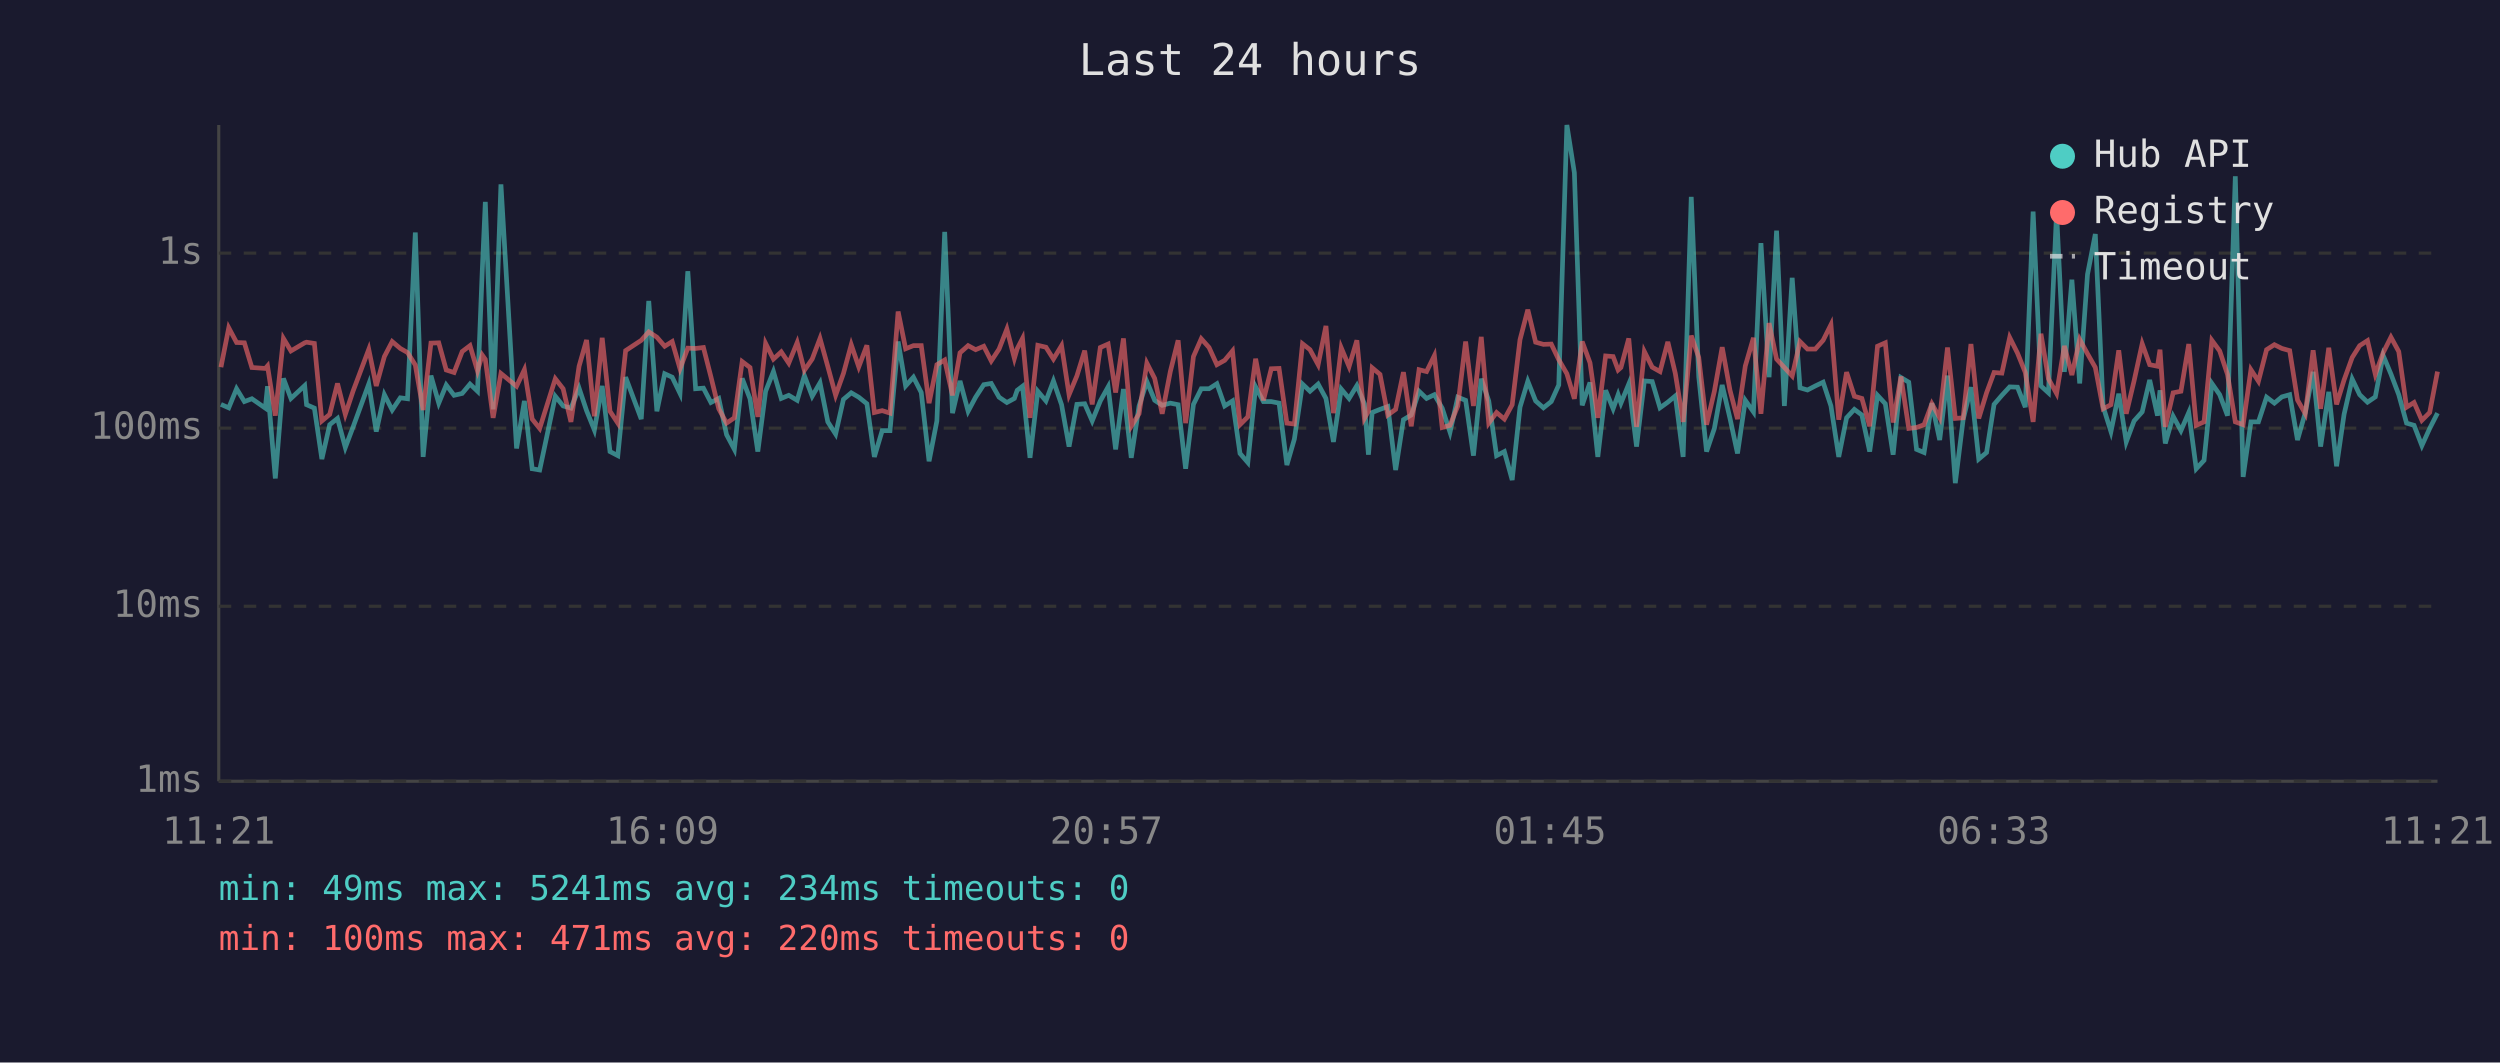
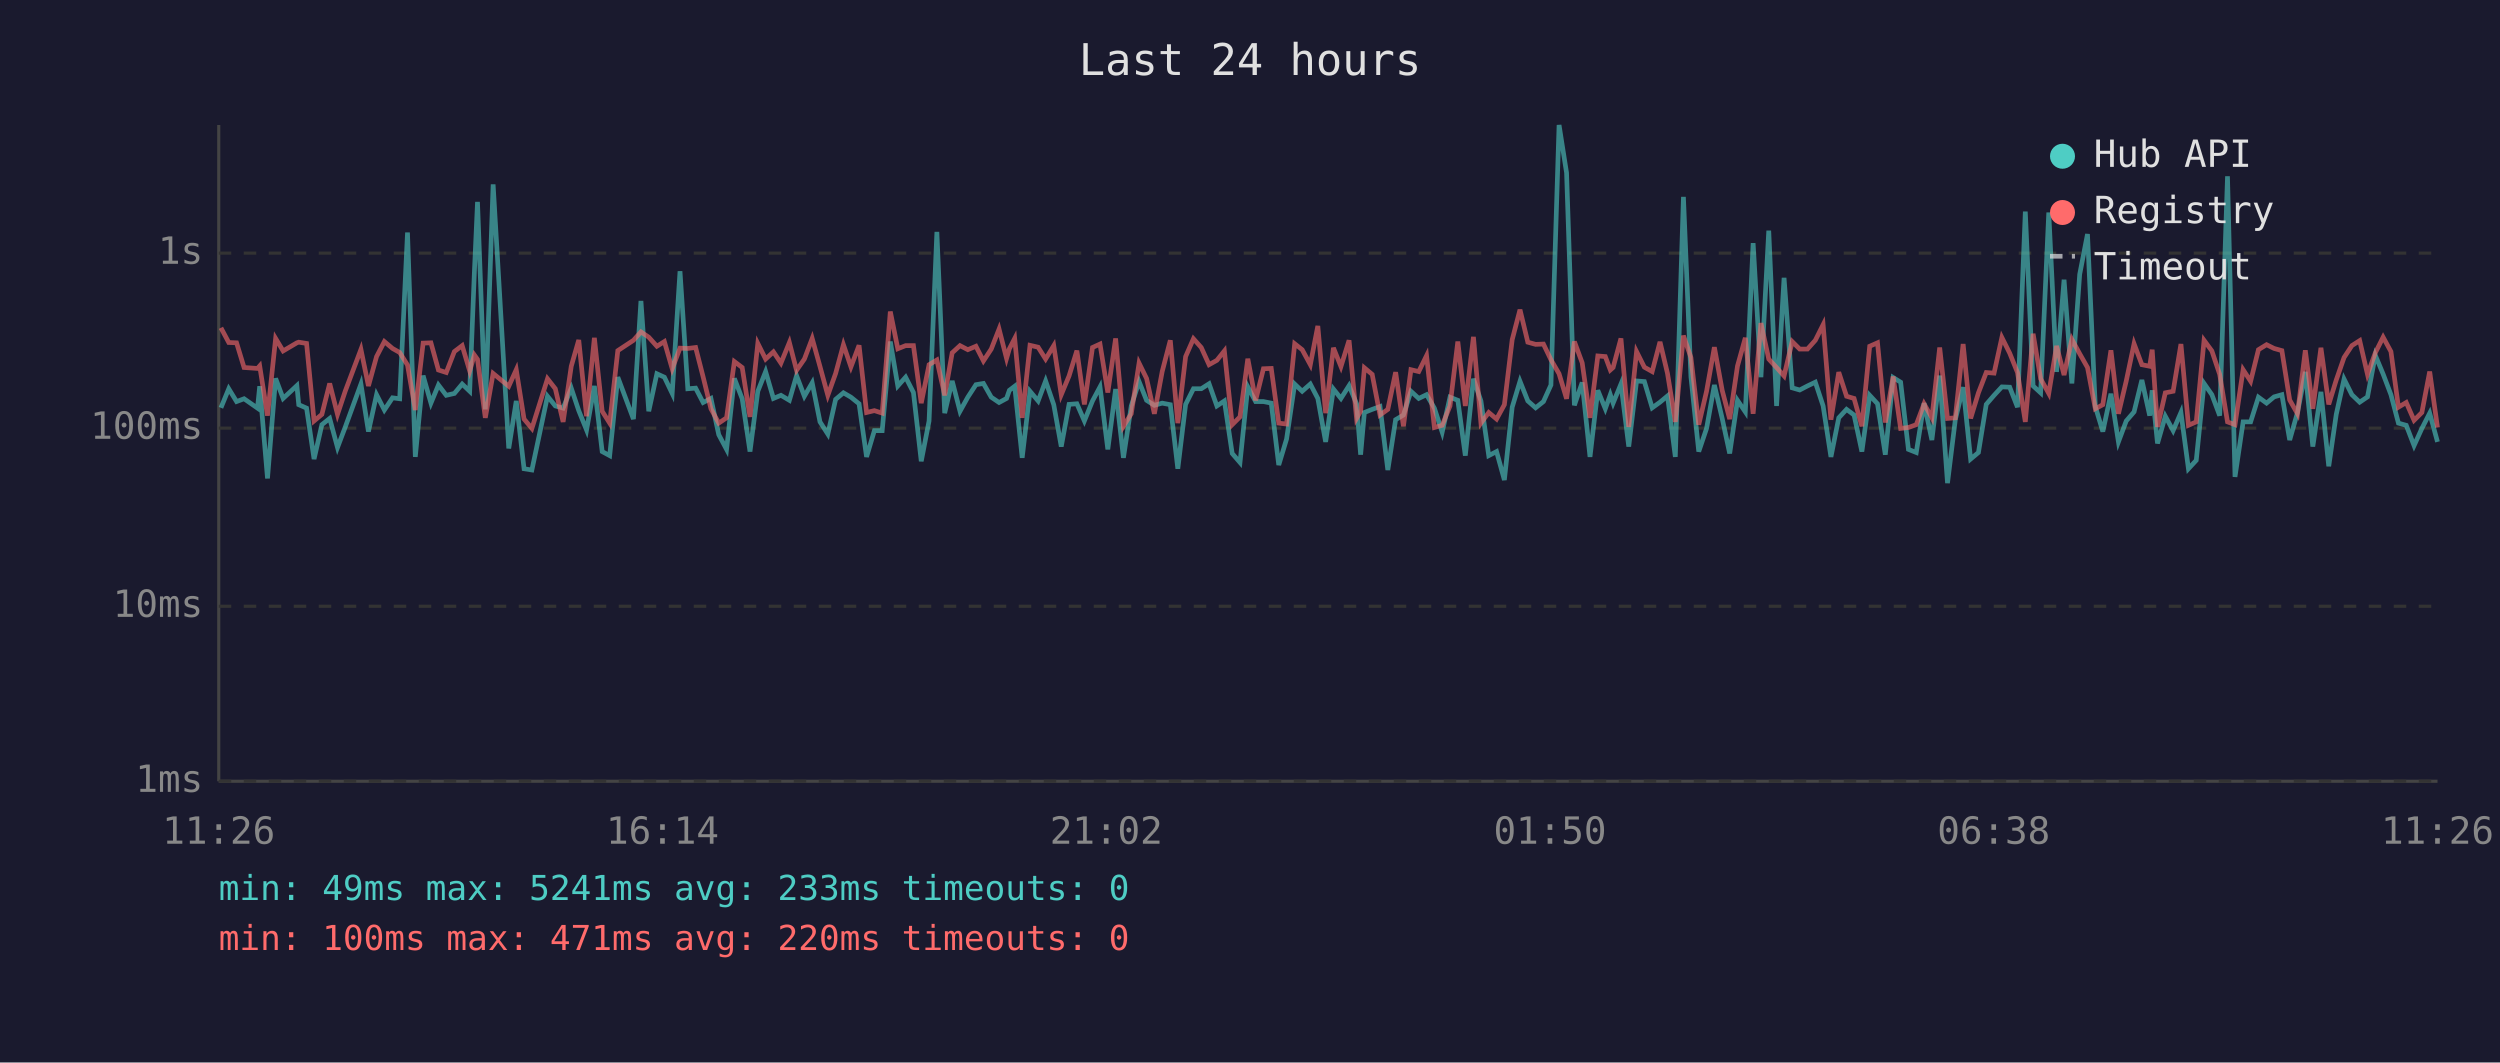
<svg xmlns="http://www.w3.org/2000/svg" viewBox="0 0 800 340" font-family="monospace" font-size="12">
  <rect width="800" height="340" fill="#1a1a2e" />
  <text x="400" y="24" fill="#e0e0e0" font-size="14" text-anchor="middle">Last 24 hours</text>
  <line x1="70" y1="40" x2="70" y2="250" stroke="#444" stroke-width="1" />
  <line x1="70" y1="250" x2="780" y2="250" stroke="#444" stroke-width="1" />
  <line x1="70" y1="250" x2="780" y2="250" stroke="#333" stroke-width="1" stroke-dasharray="4" />
  <text x="65" y="250" fill="#888" text-anchor="end" dominant-baseline="middle">1ms</text>
  <line x1="70" y1="194" x2="780" y2="194" stroke="#333" stroke-width="1" stroke-dasharray="4" />
  <text x="65" y="194" fill="#888" text-anchor="end" dominant-baseline="middle">10ms</text>
  <line x1="70" y1="137" x2="780" y2="137" stroke="#333" stroke-width="1" stroke-dasharray="4" />
  <text x="65" y="137" fill="#888" text-anchor="end" dominant-baseline="middle">100ms</text>
  <line x1="70" y1="81" x2="780" y2="81" stroke="#333" stroke-width="1" stroke-dasharray="4" />
  <text x="65" y="81" fill="#888" text-anchor="end" dominant-baseline="middle">1s</text>
-   <text x="70" y="270" fill="#888" text-anchor="middle">11:21</text>
-   <text x="212" y="270" fill="#888" text-anchor="middle">16:09</text>
-   <text x="354" y="270" fill="#888" text-anchor="middle">20:57</text>
-   <text x="496" y="270" fill="#888" text-anchor="middle">01:45</text>
-   <text x="638" y="270" fill="#888" text-anchor="middle">06:33</text>
-   <text x="780" y="270" fill="#888" text-anchor="middle">11:21</text>
-   <polyline points="70.7,129.4 73.2,130.5 75.7,124.4 78.2,128.5 80.6,127.6 84.9,130.6 85.6,123.6 88.1,153.1 90.7,121.1 93.1,127.5 97.5,123.4 98.1,129.5 100.6,130.6 103.0,146.9 105.5,135.9 108.0,133.9 110.5,143.2 113.0,136.6 118.0,122.9 120.4,138.1 123.0,126.3 125.5,131.2 128.1,127.3 130.4,127.6 132.9,74.4 135.4,146.2 137.9,120.2 140.4,129.0 142.8,123.2 145.3,126.5 147.9,125.9 150.4,122.9 152.8,125.2 154.3,87.1 155.3,64.6 157.8,131.0 160.3,59.0 165.3,143.5 167.8,128.3 170.3,150.0 172.7,150.4 177.7,126.8 180.2,129.9 182.7,130.6 185.3,124.2 187.7,131.4 190.2,137.6 192.7,123.5 195.2,144.5 197.7,145.8 200.2,120.7 205.2,134.1 207.6,96.3 210.2,131.6 212.7,119.6 215.1,120.7 217.6,125.9 220.1,86.8 222.6,124.4 225.1,124.2 227.5,128.8 230.0,127.5 232.5,139.1 235.0,143.8 237.5,121.1 240.0,127.6 242.5,144.5 245.0,125.2 247.5,118.9 250.0,127.5 252.4,126.5 255.1,128.1 257.4,120.2 259.9,126.8 262.4,122.5 264.9,135.0 267.4,138.9 269.9,127.8 272.4,125.7 274.8,127.1 277.4,129.2 279.8,146.2 282.3,137.8 284.8,137.8 287.4,109.3 289.8,123.5 292.3,120.7 294.8,125.6 297.3,147.6 299.8,134.7 302.3,74.2 304.8,132.2 307.2,121.9 309.8,131.6 312.2,127.1 314.8,123.1 317.2,122.7 319.7,127.1 322.2,128.8 324.6,127.5 325.5,124.9 327.2,123.6 329.6,146.5 332.1,125.2 334.7,128.3 337.1,121.9 339.7,129.5 342.1,142.9 344.6,129.4 347.1,129.2 349.5,134.7 352.1,128.3 354.6,123.8 357.0,143.8 359.5,124.5 362.0,146.5 364.5,129.9 367.0,122.1 369.5,128.1 371.9,129.7 374.5,129.0 377.0,129.5 379.4,150.0 381.9,129.4 384.4,124.4 386.9,124.4 389.4,122.8 391.9,129.9 394.4,128.3 396.8,145.1 399.3,148.0 401.8,123.8 404.3,128.5 406.8,128.5 409.3,129.0 411.8,148.8 414.2,140.5 416.8,122.9 419.2,125.2 421.8,122.9 424.3,127.5 426.7,141.4 429.2,124.5 431.7,127.5 434.2,123.4 436.6,129.2 437.9,145.5 439.1,132.0 441.6,131.0 444.1,130.1 446.6,150.4 449.1,134.3 451.6,132.8 454.1,125.2 456.5,127.5 459.0,126.3 461.5,130.6 464.0,138.3 466.5,127.1 469.0,128.1 471.5,145.8 474.0,121.2 476.4,128.3 478.9,145.8 481.4,144.5 483.9,153.6 486.4,130.3 488.9,122.0 491.4,128.3 493.9,130.5 496.4,128.5 498.8,123.2 501.4,40.0 503.8,55.3 506.3,129.7 508.8,122.4 511.3,146.2 513.8,124.9 516.2,130.8 517.8,126.3 518.7,129.0 521.2,122.9 523.7,142.9 526.2,121.9 528.7,122.1 531.2,130.5 533.7,128.7 536.1,126.7 538.6,146.2 541.2,63.0 543.6,120.6 546.1,144.5 548.6,137.1 551.1,123.2 553.6,133.9 556.0,145.1 558.5,128.1 561.1,131.8 563.5,77.8 566.1,120.7 568.5,73.8 571.0,129.9 573.5,88.9 576.0,124.1 578.4,124.8 580.9,123.5 583.4,122.3 585.9,129.9 588.4,146.2 590.9,133.7 593.4,131.0 595.8,132.8 598.3,144.5 600.8,126.5 603.3,129.2 605.8,145.5 608.3,120.8 610.8,122.3 613.3,143.8 615.7,144.8 618.2,129.0 620.7,140.8 623.2,120.2 625.7,154.6 628.2,134.3 630.7,123.9 633.2,146.9 635.7,144.8 638.1,129.4 640.6,126.5 643.1,123.8 645.6,123.9 648.1,130.3 650.6,67.7 653.1,123.5 655.5,125.7 658.1,68.0 660.6,119.0 663.0,89.5 665.5,122.7 668.0,87.8 670.5,74.9 673.0,130.1 675.5,138.1 678.0,126.0 680.4,141.4 682.9,134.7 685.5,131.8 687.9,121.6 690.4,133.0 691.2,124.9 692.9,141.9 695.4,133.2 697.9,137.8 700.4,132.0 702.8,150.0 705.3,147.3 707.8,122.7 710.3,126.3 712.8,133.0 715.3,56.4 717.8,152.6 720.3,135.0 722.7,135.0 725.3,127.1 727.8,129.0 730.2,127.0 732.7,126.3 735.2,140.8 737.7,132.0 740.2,119.0 742.6,142.9 745.2,125.4 747.7,149.2 750.1,132.6 752.7,121.3 755.1,126.3 757.6,128.7 760.1,127.0 762.6,113.7 765.1,119.7 767.6,126.3 770.1,135.4 772.5,136.1 775.0,142.6 777.5,137.1 780.0,132.2" fill="none" stroke="#4ecdc4" stroke-width="1.5" opacity="0.6" />
-   <polyline points="70.7,117.5 73.2,104.9 75.7,109.6 78.2,109.7 80.6,117.6 84.9,117.9 85.6,117.1 88.1,133.0 90.7,108.3 93.1,112.3 97.5,109.7 98.1,109.5 100.6,109.9 103.0,134.7 105.5,132.6 108.0,122.7 110.5,132.6 113.0,125.1 118.0,111.8 120.4,123.5 123.0,114.1 125.5,109.3 128.1,111.5 130.4,112.8 132.9,116.8 135.4,131.2 137.9,109.8 140.4,109.7 142.8,118.4 145.3,119.2 147.9,112.5 150.4,110.6 152.8,118.7 154.3,113.6 155.3,115.0 157.8,133.7 160.3,119.5 165.3,123.6 167.8,118.3 170.3,134.1 172.7,137.1 177.7,121.2 180.2,124.4 182.7,135.0 185.3,117.2 187.7,108.8 190.2,133.2 192.7,108.1 195.2,131.6 197.7,135.4 200.2,112.2 205.2,108.9 207.6,106.2 210.2,107.9 212.7,110.8 215.1,109.3 217.6,118.0 220.1,111.4 222.6,111.5 225.1,111.2 227.5,120.6 230.0,130.8 232.5,135.4 235.0,133.7 237.5,115.7 240.0,117.6 242.5,133.4 245.0,109.9 247.5,114.9 250.0,112.6 252.4,116.2 255.1,109.6 257.4,118.5 259.9,114.9 262.4,108.3 264.9,117.3 267.4,126.5 269.9,119.5 272.4,110.3 274.8,117.4 277.4,110.5 279.8,132.0 282.3,131.4 284.8,132.2 287.4,99.7 289.8,111.6 292.3,110.6 294.8,110.6 297.3,129.0 299.8,116.7 302.3,115.2 304.8,126.5 307.2,112.9 309.8,110.6 312.2,111.9 314.8,110.8 317.2,115.5 319.7,111.7 322.2,105.3 324.6,114.7 325.5,111.6 327.2,108.3 329.6,133.7 332.1,110.5 334.7,111.1 337.1,114.9 339.7,110.6 342.1,126.3 344.6,120.3 347.1,112.2 349.5,129.4 352.1,111.2 354.6,110.1 357.0,125.6 359.5,108.3 362.0,136.4 364.5,132.4 367.0,116.2 369.5,121.1 371.9,132.4 374.5,118.9 377.0,108.9 379.4,135.4 381.9,114.1 384.4,108.4 386.9,111.2 389.4,116.7 391.9,115.3 394.4,112.3 396.8,135.9 399.3,133.4 401.8,114.8 404.3,128.1 406.8,118.0 409.3,117.9 411.8,135.4 414.2,135.7 416.8,110.0 419.2,111.9 421.8,116.7 424.3,104.3 426.7,132.2 429.2,111.3 431.7,117.3 434.2,108.9 436.6,133.9 437.9,131.6 439.1,117.7 441.6,119.8 444.1,132.8 446.6,131.0 449.1,119.1 451.6,136.4 454.1,118.3 456.5,118.9 459.0,113.8 461.5,136.8 464.0,136.1 466.5,129.9 469.0,109.3 471.5,129.9 474.0,107.8 476.4,135.4 478.9,132.0 481.4,134.1 483.9,129.5 486.4,108.7 488.9,99.1 491.4,109.5 493.9,110.2 496.4,110.1 498.8,115.1 501.4,119.6 503.8,127.6 506.3,109.3 508.8,116.1 511.3,133.7 513.8,113.9 516.2,114.1 517.8,118.4 518.7,117.6 521.2,108.3 523.7,136.6 526.2,112.5 528.7,117.5 531.2,118.9 533.7,109.4 536.1,119.5 538.6,135.0 541.2,107.4 543.6,114.4 546.1,135.9 548.6,125.2 551.1,111.1 553.6,124.9 556.0,134.1 558.5,117.1 561.1,108.1 563.5,132.4 566.1,103.4 568.5,114.9 571.0,117.6 573.5,120.3 576.0,109.3 578.4,111.7 580.9,111.7 583.4,108.9 585.9,103.9 588.4,134.3 590.9,119.1 593.4,126.8 595.8,127.5 598.3,136.4 600.8,110.8 603.3,109.7 605.8,135.2 608.3,120.5 610.8,137.1 613.3,136.8 615.7,135.9 618.2,129.2 620.7,133.7 623.2,111.2 625.7,133.9 628.2,133.7 630.7,110.1 633.2,133.9 635.7,125.7 638.1,119.2 640.6,119.4 643.1,108.0 645.6,113.0 648.1,119.2 650.6,135.0 653.1,106.8 655.5,121.2 658.1,125.9 660.6,110.7 663.0,120.0 665.5,108.6 668.0,113.2 670.5,117.6 673.0,130.8 675.5,129.5 678.0,112.1 680.4,132.4 682.9,121.9 685.5,110.0 687.9,116.7 690.4,117.2 691.2,111.9 692.9,136.6 695.4,125.7 697.9,125.2 700.4,110.1 702.8,136.1 705.3,135.0 707.8,108.9 710.3,112.3 712.8,119.8 715.3,135.0 717.8,135.9 720.3,118.3 722.7,122.0 725.3,111.9 727.8,110.3 730.2,111.5 732.7,112.2 735.2,128.0 737.7,132.4 740.2,112.1 742.6,130.8 745.2,111.3 747.7,129.4 750.1,121.6 752.7,114.4 755.1,110.6 757.6,109.0 760.1,119.8 762.6,112.9 765.1,107.9 767.6,112.5 770.1,130.3 772.5,128.8 775.0,134.5 777.5,132.0 780.0,118.9" fill="none" stroke="#ff6b6b" stroke-width="1.5" opacity="0.6" />
+   <text x="70" y="270" fill="#888" text-anchor="middle">11:26</text>
+   <text x="212" y="270" fill="#888" text-anchor="middle">16:14</text>
+   <text x="354" y="270" fill="#888" text-anchor="middle">21:02</text>
+   <text x="496" y="270" fill="#888" text-anchor="middle">01:50</text>
+   <text x="638" y="270" fill="#888" text-anchor="middle">06:38</text>
+   <text x="780" y="270" fill="#888" text-anchor="middle">11:26</text>
+   <polyline points="70.7,130.5 73.2,124.4 75.7,128.5 78.1,127.6 82.4,130.6 83.1,123.6 85.6,153.1 88.2,121.1 90.6,127.5 95.0,123.4 95.6,129.5 98.1,130.6 100.5,146.9 103.0,135.9 105.5,133.9 108.0,143.2 110.5,136.6 115.5,122.9 117.9,138.1 120.5,126.3 123.0,131.2 125.6,127.3 127.9,127.6 130.4,74.4 132.9,146.2 135.4,120.2 137.9,129.0 140.3,123.2 142.8,126.5 145.4,125.9 147.9,122.9 150.3,125.2 151.8,87.1 152.8,64.6 155.3,131.0 157.8,59.0 162.8,143.5 165.2,128.3 167.7,150.0 170.2,150.4 175.2,126.8 177.7,129.9 180.2,130.6 182.8,124.2 185.2,131.4 187.7,137.6 190.2,123.5 192.7,144.5 195.1,145.8 197.7,120.7 202.7,134.1 205.1,96.3 207.6,131.6 210.2,119.6 212.6,120.7 215.1,125.9 217.6,86.8 220.1,124.4 222.6,124.2 225.0,128.8 227.5,127.5 230.0,139.1 232.5,143.8 235.0,121.1 237.5,127.6 240.0,144.5 242.5,125.2 245.0,118.9 247.5,127.5 249.9,126.5 252.6,128.1 254.9,120.2 257.4,126.8 259.9,122.5 262.4,135.0 264.9,138.9 267.4,127.8 269.9,125.7 272.3,127.1 274.9,129.2 277.3,146.2 279.8,137.8 282.3,137.8 284.9,109.3 287.3,123.5 289.8,120.7 292.3,125.6 294.8,147.6 297.3,134.7 299.8,74.2 302.3,132.2 304.7,121.9 307.2,131.6 309.7,127.1 312.3,123.1 314.7,122.7 317.2,127.1 319.7,128.8 322.1,127.5 323.0,124.9 324.7,123.6 327.1,146.5 329.6,125.2 332.2,128.3 334.6,121.9 337.2,129.5 339.6,142.9 342.1,129.4 344.6,129.2 347.0,134.7 349.6,128.3 352.0,123.8 354.5,143.8 357.0,124.5 359.5,146.5 362.0,129.9 364.5,122.1 366.9,128.1 369.4,129.7 371.9,129.0 374.5,129.5 376.9,150.0 379.4,129.4 381.9,124.4 384.4,124.4 386.9,122.8 389.4,129.9 391.8,128.3 394.3,145.1 396.8,148.0 399.3,123.8 401.8,128.5 404.3,128.5 406.8,129.0 409.2,148.8 411.7,140.5 414.3,122.9 416.7,125.2 419.3,122.9 421.7,127.5 424.2,141.4 426.7,124.5 429.1,127.5 431.7,123.4 434.1,129.2 435.4,145.5 436.6,132.0 439.1,131.0 441.6,130.1 444.1,150.4 446.6,134.3 449.1,132.8 451.5,125.2 454.0,127.5 456.5,126.3 459.0,130.6 461.5,138.3 464.0,127.1 466.5,128.1 468.9,145.8 471.5,121.2 473.9,128.3 476.4,145.8 478.9,144.5 481.4,153.6 483.9,130.3 486.4,122.0 488.9,128.3 491.4,130.5 493.9,128.5 496.3,123.2 498.9,40.0 501.3,55.3 503.8,129.7 506.3,122.4 508.8,146.2 511.3,124.9 513.7,130.8 515.3,126.3 516.2,129.0 518.7,122.9 521.2,142.9 523.7,121.9 526.2,122.1 528.7,130.5 531.2,128.7 533.6,126.7 536.1,146.2 538.7,63.0 541.1,120.6 543.6,144.5 546.1,137.1 548.6,123.2 551.1,133.9 553.5,145.1 556.0,128.1 558.5,131.8 561.0,77.8 563.5,120.7 566.0,73.8 568.5,129.9 570.9,88.9 573.5,124.1 575.9,124.8 578.4,123.5 580.9,122.3 583.4,129.9 585.9,146.2 588.4,133.7 590.9,131.0 593.3,132.8 595.8,144.5 598.3,126.5 600.8,129.2 603.3,145.5 605.8,120.8 608.2,122.3 610.7,143.8 613.2,144.8 615.7,129.0 618.2,140.8 620.7,120.2 623.2,154.6 625.7,134.3 628.2,123.9 630.6,146.9 633.1,144.8 635.6,129.4 638.1,126.5 640.6,123.8 643.1,123.9 645.6,130.3 648.1,67.7 650.6,123.5 653.0,125.7 655.6,68.0 658.1,119.0 660.5,89.5 663.0,122.7 665.5,87.8 668.0,74.9 670.5,130.1 672.9,138.1 675.5,126.0 677.9,141.4 680.4,134.7 682.9,131.8 685.4,121.6 687.9,133.0 688.7,124.9 690.4,141.9 692.9,133.2 695.4,137.8 697.9,132.0 700.3,150.0 702.8,147.3 705.3,122.7 707.8,126.3 710.3,133.0 712.8,56.4 715.2,152.6 717.8,135.0 720.2,135.0 722.7,127.1 725.3,129.0 727.7,127.0 730.2,126.3 732.7,140.8 735.2,132.0 737.7,119.0 740.1,142.9 742.7,125.4 745.2,149.2 747.6,132.6 750.1,121.3 752.6,126.3 755.1,128.7 757.6,127.0 760.1,113.7 762.6,119.7 765.1,126.3 767.5,135.4 770.0,136.1 772.5,142.6 775.0,137.1 777.5,132.2 780.0,141.4" fill="none" stroke="#4ecdc4" stroke-width="1.5" opacity="0.6" />
+   <polyline points="70.7,104.9 73.2,109.6 75.7,109.7 78.1,117.6 82.4,117.9 83.1,117.1 85.6,133.0 88.2,108.3 90.6,112.3 95.0,109.7 95.6,109.5 98.1,109.9 100.5,134.7 103.0,132.6 105.5,122.7 108.0,132.6 110.5,125.1 115.5,111.8 117.9,123.5 120.5,114.1 123.0,109.3 125.6,111.5 127.9,112.8 130.4,116.8 132.9,131.2 135.4,109.8 137.9,109.7 140.3,118.4 142.8,119.2 145.4,112.5 147.9,110.6 150.3,118.7 151.8,113.6 152.8,115.0 155.3,133.7 157.8,119.5 162.8,123.6 165.2,118.3 167.7,134.1 170.2,137.1 175.2,121.2 177.7,124.4 180.2,135.0 182.8,117.2 185.2,108.8 187.7,133.2 190.2,108.1 192.7,131.6 195.1,135.4 197.7,112.2 202.7,108.9 205.1,106.2 207.6,107.9 210.2,110.8 212.6,109.3 215.1,118.0 217.6,111.4 220.1,111.5 222.6,111.2 225.0,120.6 227.5,130.8 230.0,135.4 232.5,133.7 235.0,115.7 237.5,117.6 240.0,133.4 242.5,109.9 245.0,114.9 247.5,112.6 249.9,116.2 252.6,109.6 254.9,118.5 257.4,114.9 259.9,108.3 262.4,117.3 264.9,126.5 267.4,119.5 269.9,110.3 272.3,117.4 274.9,110.5 277.3,132.0 279.8,131.4 282.3,132.2 284.9,99.7 287.3,111.6 289.8,110.6 292.3,110.6 294.8,129.0 297.3,116.7 299.8,115.2 302.3,126.5 304.7,112.9 307.2,110.6 309.7,111.9 312.3,110.8 314.7,115.5 317.2,111.7 319.7,105.3 322.1,114.7 323.0,111.6 324.7,108.3 327.1,133.7 329.6,110.5 332.2,111.1 334.6,114.9 337.2,110.6 339.6,126.3 342.1,120.3 344.6,112.2 347.0,129.4 349.6,111.2 352.0,110.1 354.5,125.6 357.0,108.3 359.5,136.4 362.0,132.4 364.5,116.2 366.9,121.1 369.4,132.4 371.9,118.9 374.5,108.9 376.9,135.4 379.4,114.1 381.9,108.4 384.4,111.2 386.9,116.7 389.4,115.3 391.8,112.3 394.3,135.9 396.8,133.4 399.3,114.8 401.8,128.1 404.3,118.0 406.8,117.9 409.2,135.4 411.7,135.7 414.3,110.0 416.7,111.9 419.3,116.7 421.7,104.3 424.2,132.2 426.7,111.3 429.1,117.3 431.7,108.9 434.1,133.9 435.4,131.6 436.6,117.7 439.1,119.8 441.6,132.8 444.1,131.0 446.6,119.1 449.1,136.4 451.5,118.3 454.0,118.9 456.5,113.8 459.0,136.8 461.5,136.1 464.0,129.9 466.5,109.3 468.9,129.9 471.5,107.8 473.9,135.4 476.4,132.0 478.9,134.1 481.4,129.5 483.9,108.7 486.4,99.1 488.9,109.5 491.4,110.2 493.9,110.1 496.3,115.1 498.9,119.6 501.3,127.6 503.8,109.3 506.3,116.1 508.8,133.7 511.3,113.9 513.7,114.1 515.3,118.4 516.2,117.6 518.7,108.3 521.2,136.6 523.7,112.5 526.2,117.5 528.7,118.9 531.2,109.4 533.6,119.5 536.1,135.0 538.7,107.4 541.1,114.4 543.6,135.9 546.1,125.2 548.6,111.1 551.1,124.9 553.5,134.1 556.0,117.1 558.5,108.1 561.0,132.4 563.5,103.4 566.0,114.9 568.5,117.6 570.9,120.3 573.5,109.3 575.9,111.7 578.4,111.7 580.9,108.9 583.4,103.9 585.9,134.3 588.4,119.1 590.9,126.8 593.3,127.5 595.8,136.4 598.3,110.8 600.8,109.7 603.3,135.2 605.8,120.5 608.2,137.1 610.7,136.8 613.2,135.9 615.7,129.2 618.2,133.7 620.7,111.2 623.2,133.9 625.7,133.7 628.2,110.1 630.6,133.9 633.1,125.7 635.6,119.2 638.1,119.4 640.6,108.0 643.1,113.0 645.6,119.2 648.1,135.0 650.6,106.8 653.0,121.2 655.6,125.9 658.1,110.7 660.5,120.0 663.0,108.6 665.5,113.2 668.0,117.6 670.5,130.8 672.9,129.5 675.5,112.1 677.9,132.4 680.4,121.9 682.9,110.0 685.4,116.7 687.9,117.2 688.7,111.9 690.4,136.6 692.9,125.7 695.4,125.2 697.9,110.1 700.3,136.1 702.8,135.0 705.3,108.9 707.8,112.3 710.3,119.8 712.8,135.0 715.2,135.9 717.8,118.3 720.2,122.0 722.7,111.9 725.3,110.3 727.7,111.5 730.2,112.2 732.7,128.0 735.2,132.4 737.7,112.1 740.1,130.8 742.7,111.3 745.2,129.4 747.6,121.6 750.1,114.4 752.6,110.6 755.1,109.0 757.6,119.8 760.1,112.9 762.6,107.9 765.1,112.5 767.5,130.3 770.0,128.8 772.5,134.5 775.0,132.0 777.5,118.9 780.0,136.8" fill="none" stroke="#ff6b6b" stroke-width="1.5" opacity="0.6" />
  <circle cx="660" cy="50" r="4" fill="#4ecdc4" />
  <text x="670" y="50" fill="#e0e0e0" dominant-baseline="middle">Hub API</text>
  <circle cx="660" cy="68" r="4" fill="#ff6b6b" />
  <text x="670" y="68" fill="#e0e0e0" dominant-baseline="middle">Registry</text>
  <line x1="656" y1="82" x2="664" y2="82" stroke="#e0e0e0" stroke-width="1.5" stroke-dasharray="4,3" opacity="0.7" />
  <text x="670" y="86" fill="#e0e0e0" dominant-baseline="middle">Timeout</text>
-   <text x="70" y="288" fill="#4ecdc4" font-size="11">min: 49ms  max: 5241ms  avg: 234ms  timeouts: 0</text>
+   <text x="70" y="288" fill="#4ecdc4" font-size="11">min: 49ms  max: 5241ms  avg: 233ms  timeouts: 0</text>
  <text x="70" y="304" fill="#ff6b6b" font-size="11">min: 100ms  max: 471ms  avg: 220ms  timeouts: 0</text>
</svg>
